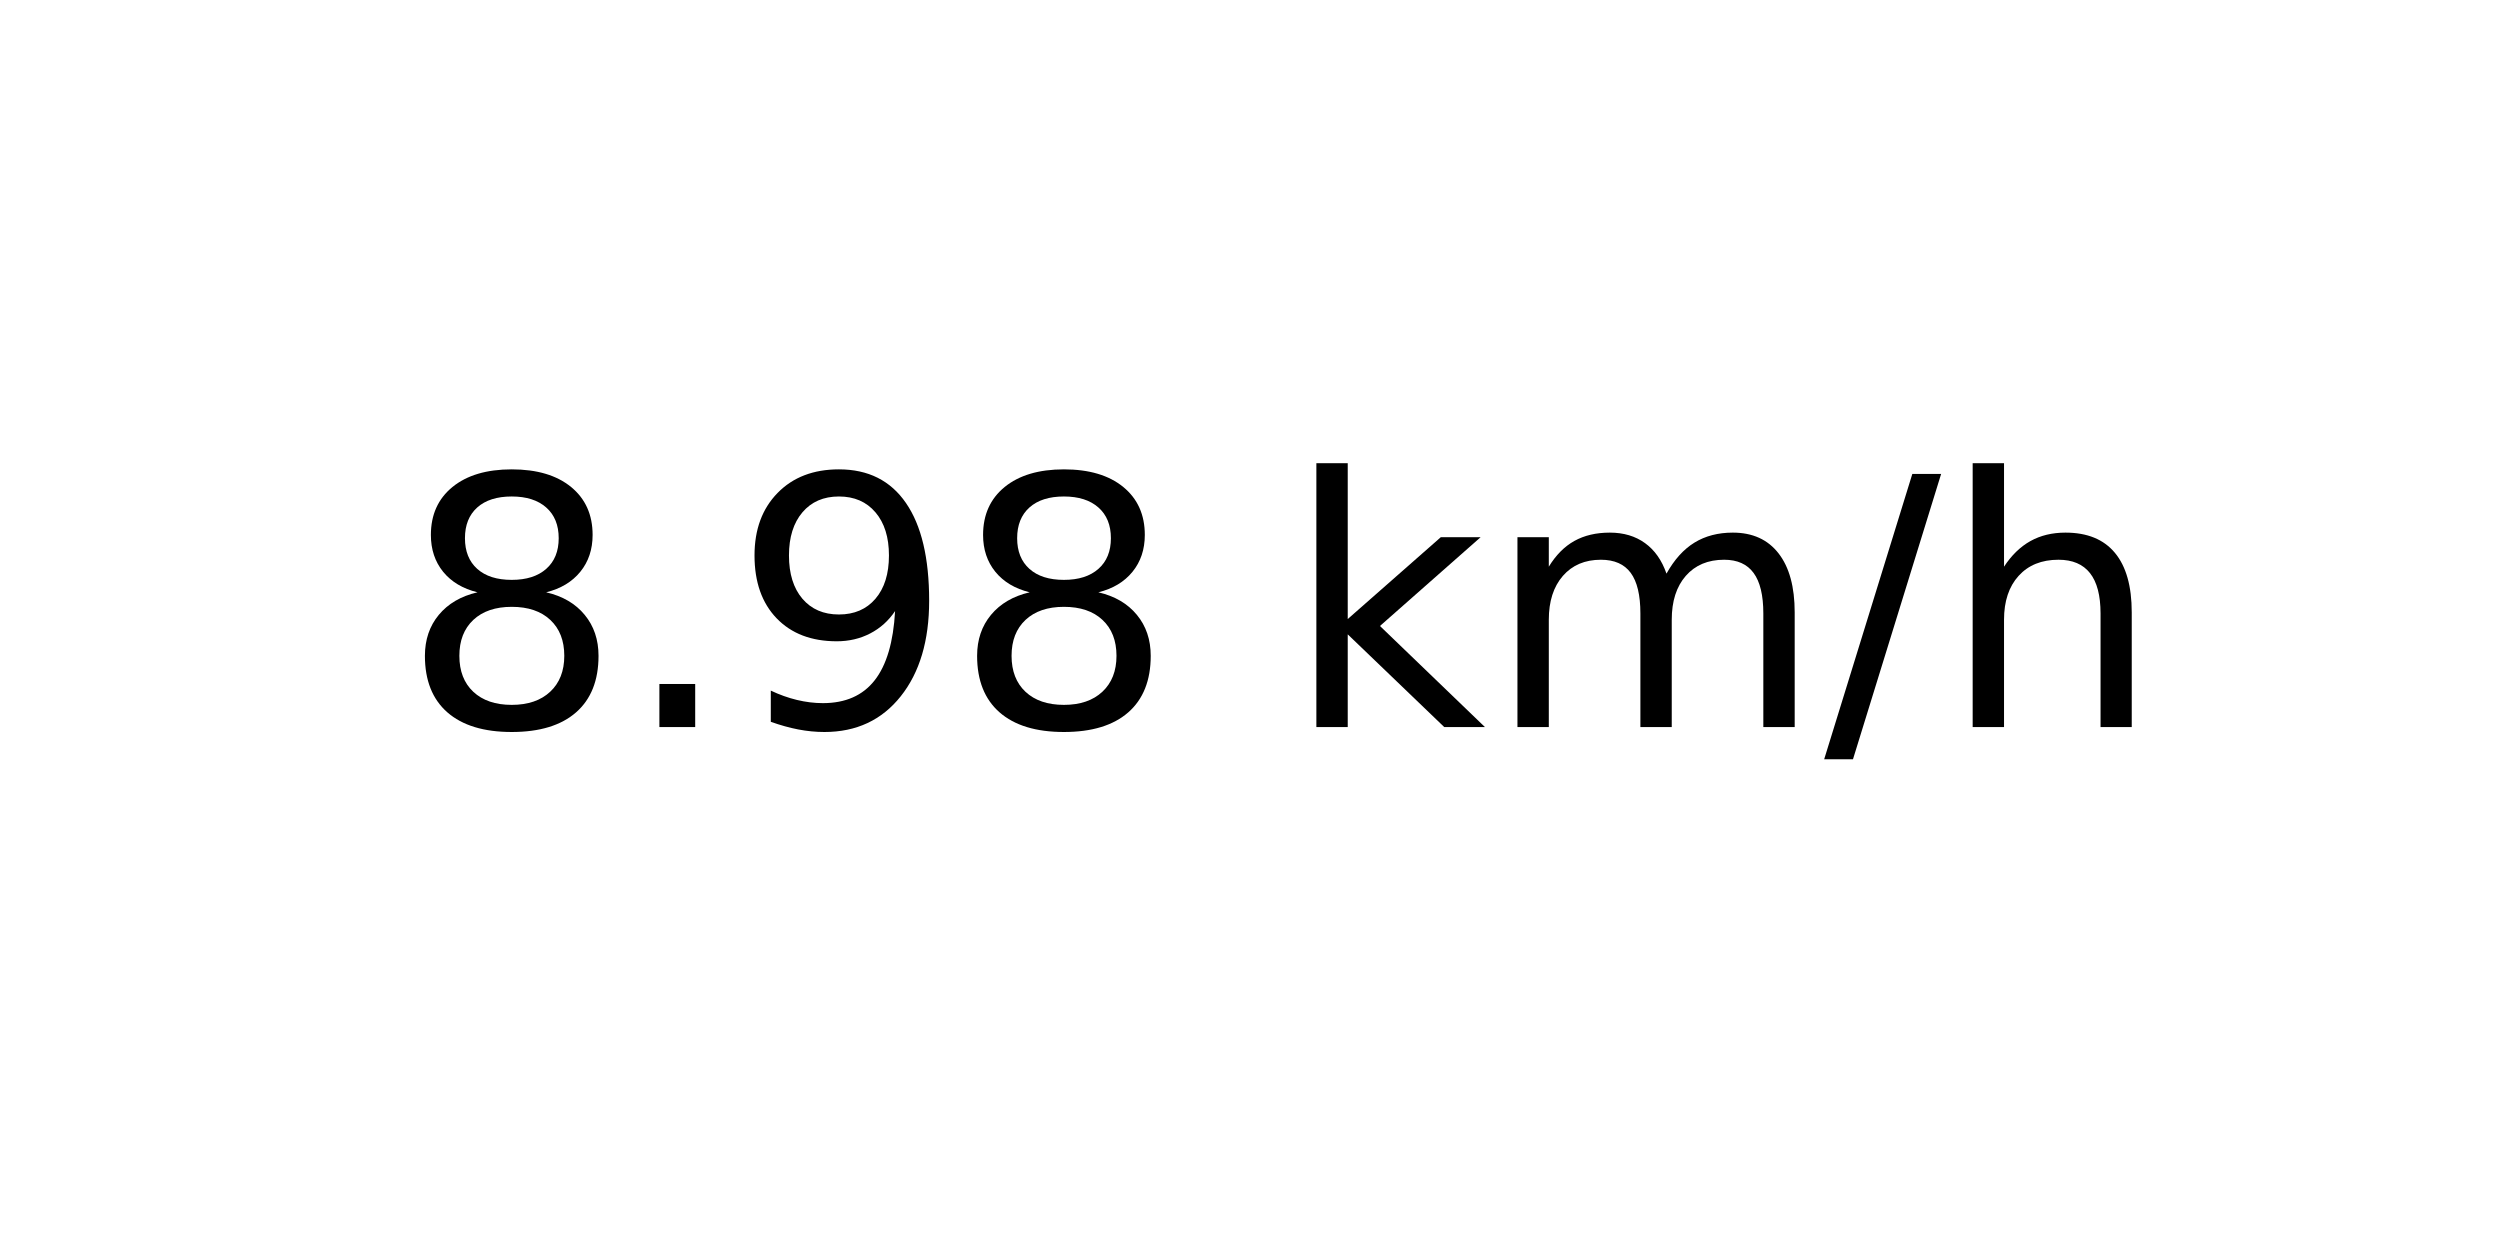
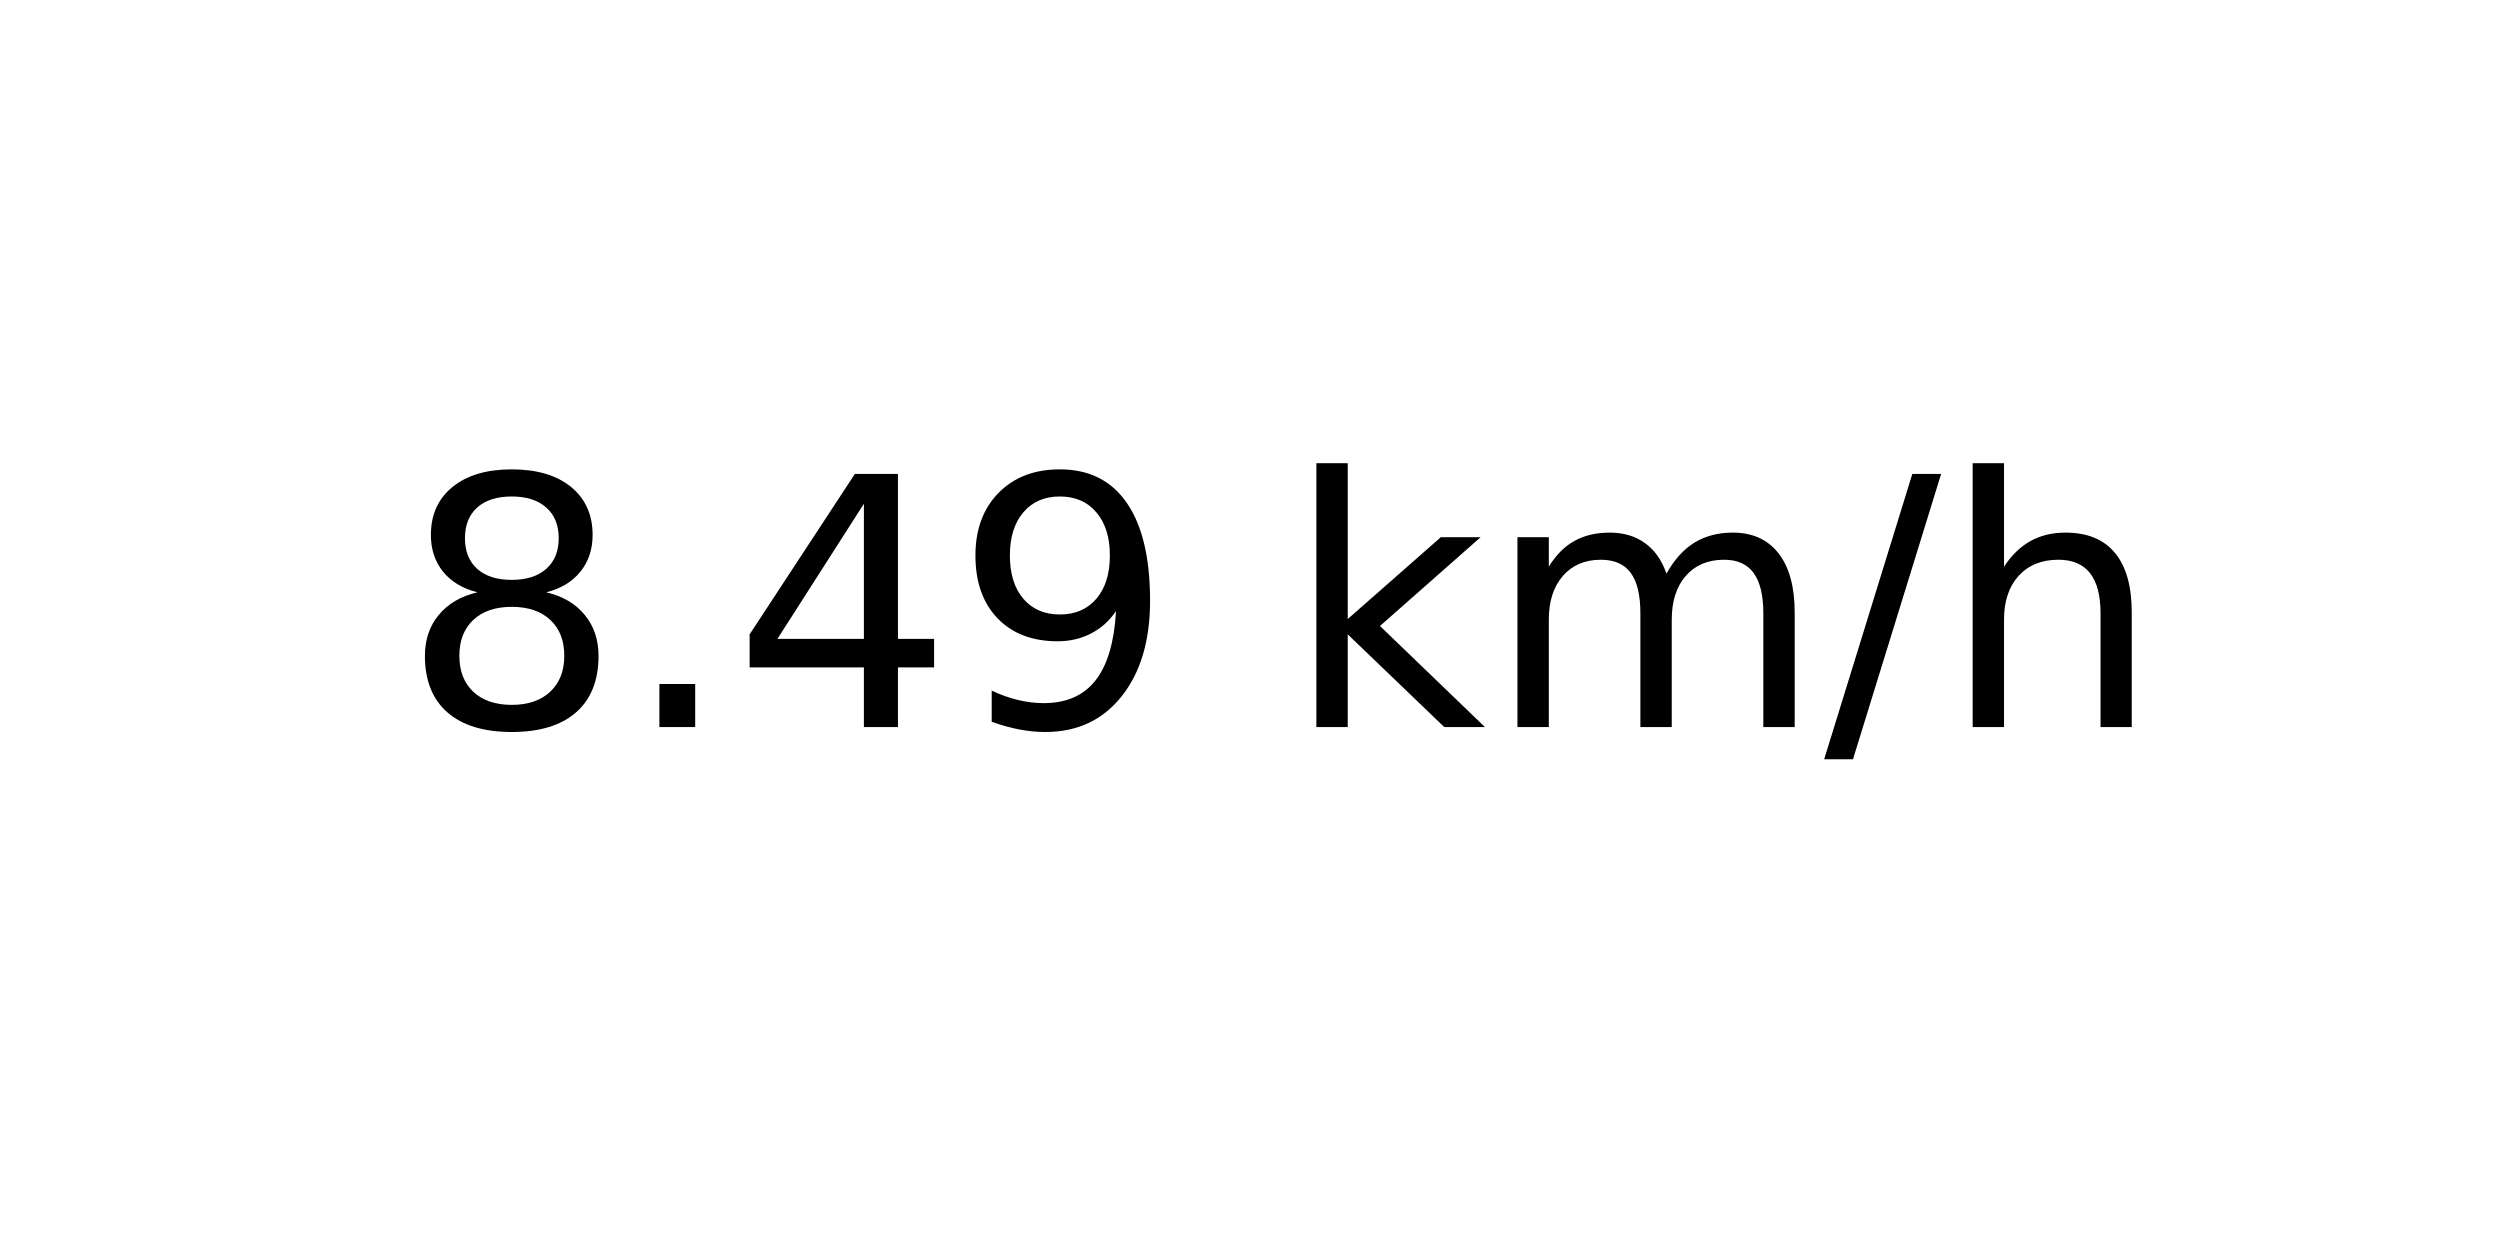
<svg xmlns="http://www.w3.org/2000/svg" xmlns:xlink="http://www.w3.org/1999/xlink" width="72pt" height="36pt" viewBox="0 0 72 36" version="1.1">
  <defs>
    <style type="text/css">*{stroke-linejoin: round; stroke-linecap: butt}</style>
  </defs>
  <g id="figure_1">
    <g id="axes_1">
      <g id="text_1">
        <g transform="translate(11.55937 20.93937) scale(0.1 -0.1)">
          <defs>
            <path id="DejaVuSans-38" d="M 2034 2216  Q 1584 2216 1326 1975  Q 1069 1734 1069 1313  Q 1069 891 1326 650  Q 1584 409 2034 409  Q 2484 409 2743 651  Q 3003 894 3003 1313  Q 3003 1734 2745 1975  Q 2488 2216 2034 2216  z M 1403 2484  Q 997 2584 770 2862  Q 544 3141 544 3541  Q 544 4100 942 4425  Q 1341 4750 2034 4750  Q 2731 4750 3128 4425  Q 3525 4100 3525 3541  Q 3525 3141 3298 2862  Q 3072 2584 2669 2484  Q 3125 2378 3379 2068  Q 3634 1759 3634 1313  Q 3634 634 3220 271  Q 2806 -91 2034 -91  Q 1263 -91 848 271  Q 434 634 434 1313  Q 434 1759 690 2068  Q 947 2378 1403 2484  z M 1172 3481  Q 1172 3119 1398 2916  Q 1625 2713 2034 2713  Q 2441 2713 2670 2916  Q 2900 3119 2900 3481  Q 2900 3844 2670 4047  Q 2441 4250 2034 4250  Q 1625 4250 1398 4047  Q 1172 3844 1172 3481  z " transform="scale(0.015625)" />
            <path id="DejaVuSans-2e" d="M 684 794  L 1344 794  L 1344 0  L 684 0  L 684 794  z " transform="scale(0.015625)" />
+             <path id="DejaVuSans-34" d="M 2419 4116  L 825 1625  L 2419 1625  L 2419 4116  z M 2253 4666  L 3047 4666  L 3047 1625  L 3713 1625  L 3713 1100  L 3047 1100  L 3047 0  L 2419 0  L 2419 1100  L 313 1100  L 313 1709  L 2253 4666  z " transform="scale(0.015625)" />
            <path id="DejaVuSans-39" d="M 703 97  L 703 672  Q 941 559 1184 500  Q 1428 441 1663 441  Q 2288 441 2617 861  Q 2947 1281 2994 2138  Q 2813 1869 2534 1725  Q 2256 1581 1919 1581  Q 1219 1581 811 2004  Q 403 2428 403 3163  Q 403 3881 828 4315  Q 1253 4750 1959 4750  Q 2769 4750 3195 4129  Q 3622 3509 3622 2328  Q 3622 1225 3098 567  Q 2575 -91 1691 -91  Q 1453 -91 1209 -44  Q 966 3 703 97  z M 1959 2075  Q 2384 2075 2632 2365  Q 2881 2656 2881 3163  Q 2881 3666 2632 3958  Q 2384 4250 1959 4250  Q 1534 4250 1286 3958  Q 1038 3666 1038 3163  Q 1038 2656 1286 2365  Q 1534 2075 1959 2075  z " transform="scale(0.015625)" />
            <path id="DejaVuSans-20" transform="scale(0.015625)" />
            <path id="DejaVuSans-6b" d="M 581 4863  L 1159 4863  L 1159 1991  L 2875 3500  L 3609 3500  L 1753 1863  L 3688 0  L 2938 0  L 1159 1709  L 1159 0  L 581 0  L 581 4863  z " transform="scale(0.015625)" />
            <path id="DejaVuSans-6d" d="M 3328 2828  Q 3544 3216 3844 3400  Q 4144 3584 4550 3584  Q 5097 3584 5394 3201  Q 5691 2819 5691 2113  L 5691 0  L 5113 0  L 5113 2094  Q 5113 2597 4934 2840  Q 4756 3084 4391 3084  Q 3944 3084 3684 2787  Q 3425 2491 3425 1978  L 3425 0  L 2847 0  L 2847 2094  Q 2847 2600 2669 2842  Q 2491 3084 2119 3084  Q 1678 3084 1418 2786  Q 1159 2488 1159 1978  L 1159 0  L 581 0  L 581 3500  L 1159 3500  L 1159 2956  Q 1356 3278 1631 3431  Q 1906 3584 2284 3584  Q 2666 3584 2933 3390  Q 3200 3197 3328 2828  z " transform="scale(0.015625)" />
            <path id="DejaVuSans-2f" d="M 1625 4666  L 2156 4666  L 531 -594  L 0 -594  L 1625 4666  z " transform="scale(0.015625)" />
            <path id="DejaVuSans-68" d="M 3513 2113  L 3513 0  L 2938 0  L 2938 2094  Q 2938 2591 2744 2837  Q 2550 3084 2163 3084  Q 1697 3084 1428 2787  Q 1159 2491 1159 1978  L 1159 0  L 581 0  L 581 4863  L 1159 4863  L 1159 2956  Q 1366 3272 1645 3428  Q 1925 3584 2291 3584  Q 2894 3584 3203 3211  Q 3513 2838 3513 2113  z " transform="scale(0.015625)" />
          </defs>
          <use xlink:href="#DejaVuSans-38" />
          <use xlink:href="#DejaVuSans-2e" x="63.623" />
-           <use xlink:href="#DejaVuSans-39" x="95.41" />
-           <use xlink:href="#DejaVuSans-38" x="159.033" />
+           <use xlink:href="#DejaVuSans-34" x="95.41" />
+           <use xlink:href="#DejaVuSans-39" x="159.033" />
          <use xlink:href="#DejaVuSans-20" x="222.656" />
          <use xlink:href="#DejaVuSans-6b" x="254.443" />
          <use xlink:href="#DejaVuSans-6d" x="312.354" />
          <use xlink:href="#DejaVuSans-2f" x="409.766" />
          <use xlink:href="#DejaVuSans-68" x="443.457" />
        </g>
      </g>
    </g>
  </g>
</svg>
